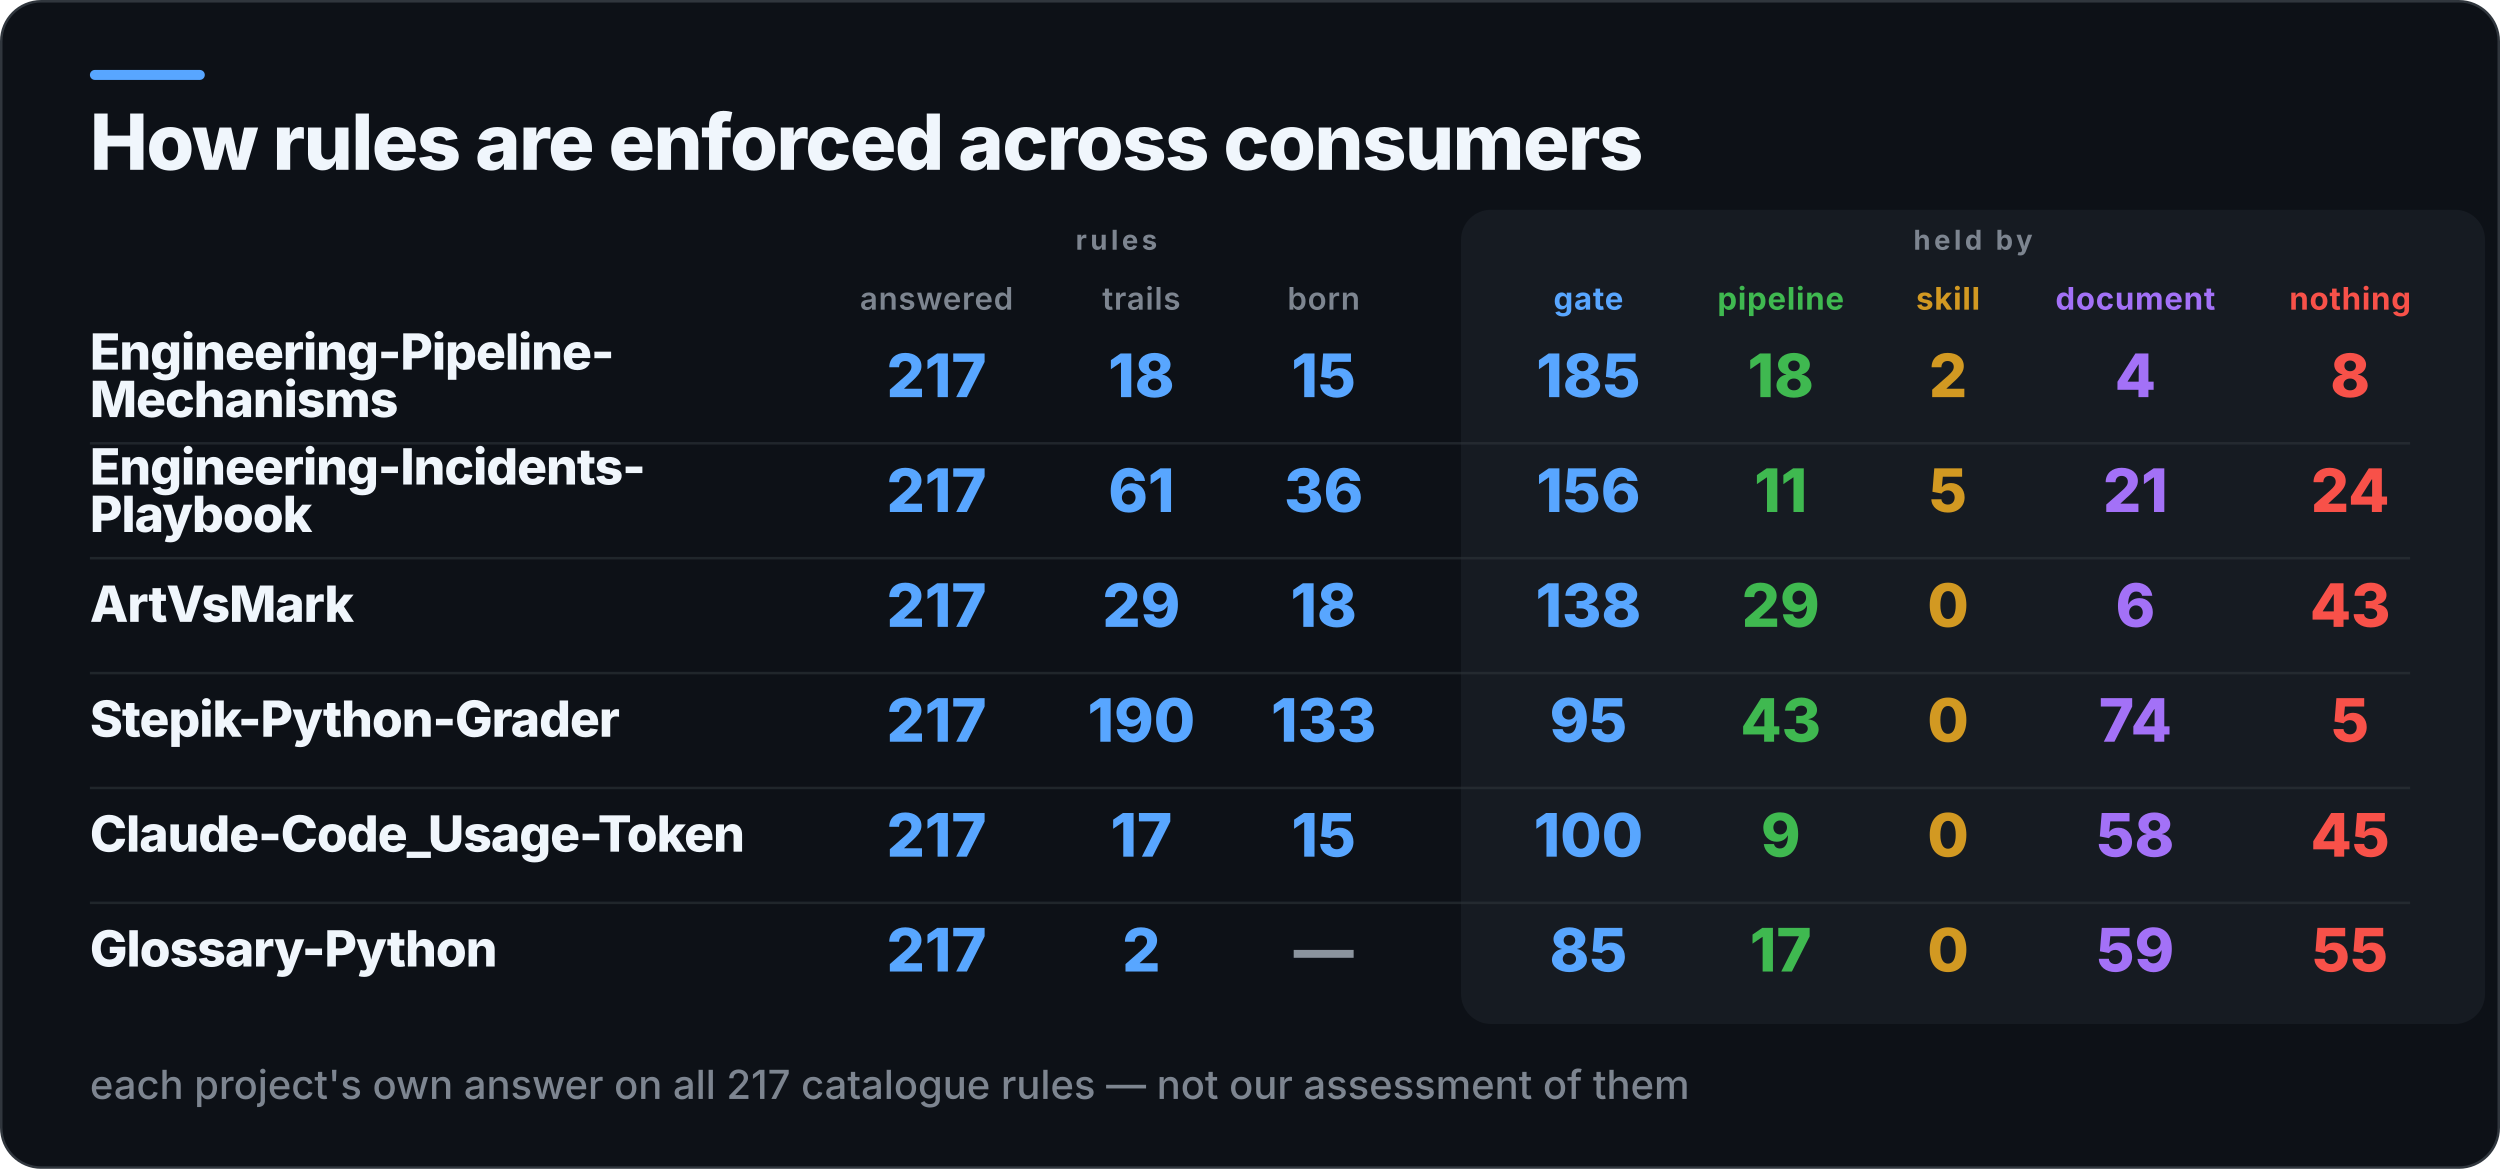
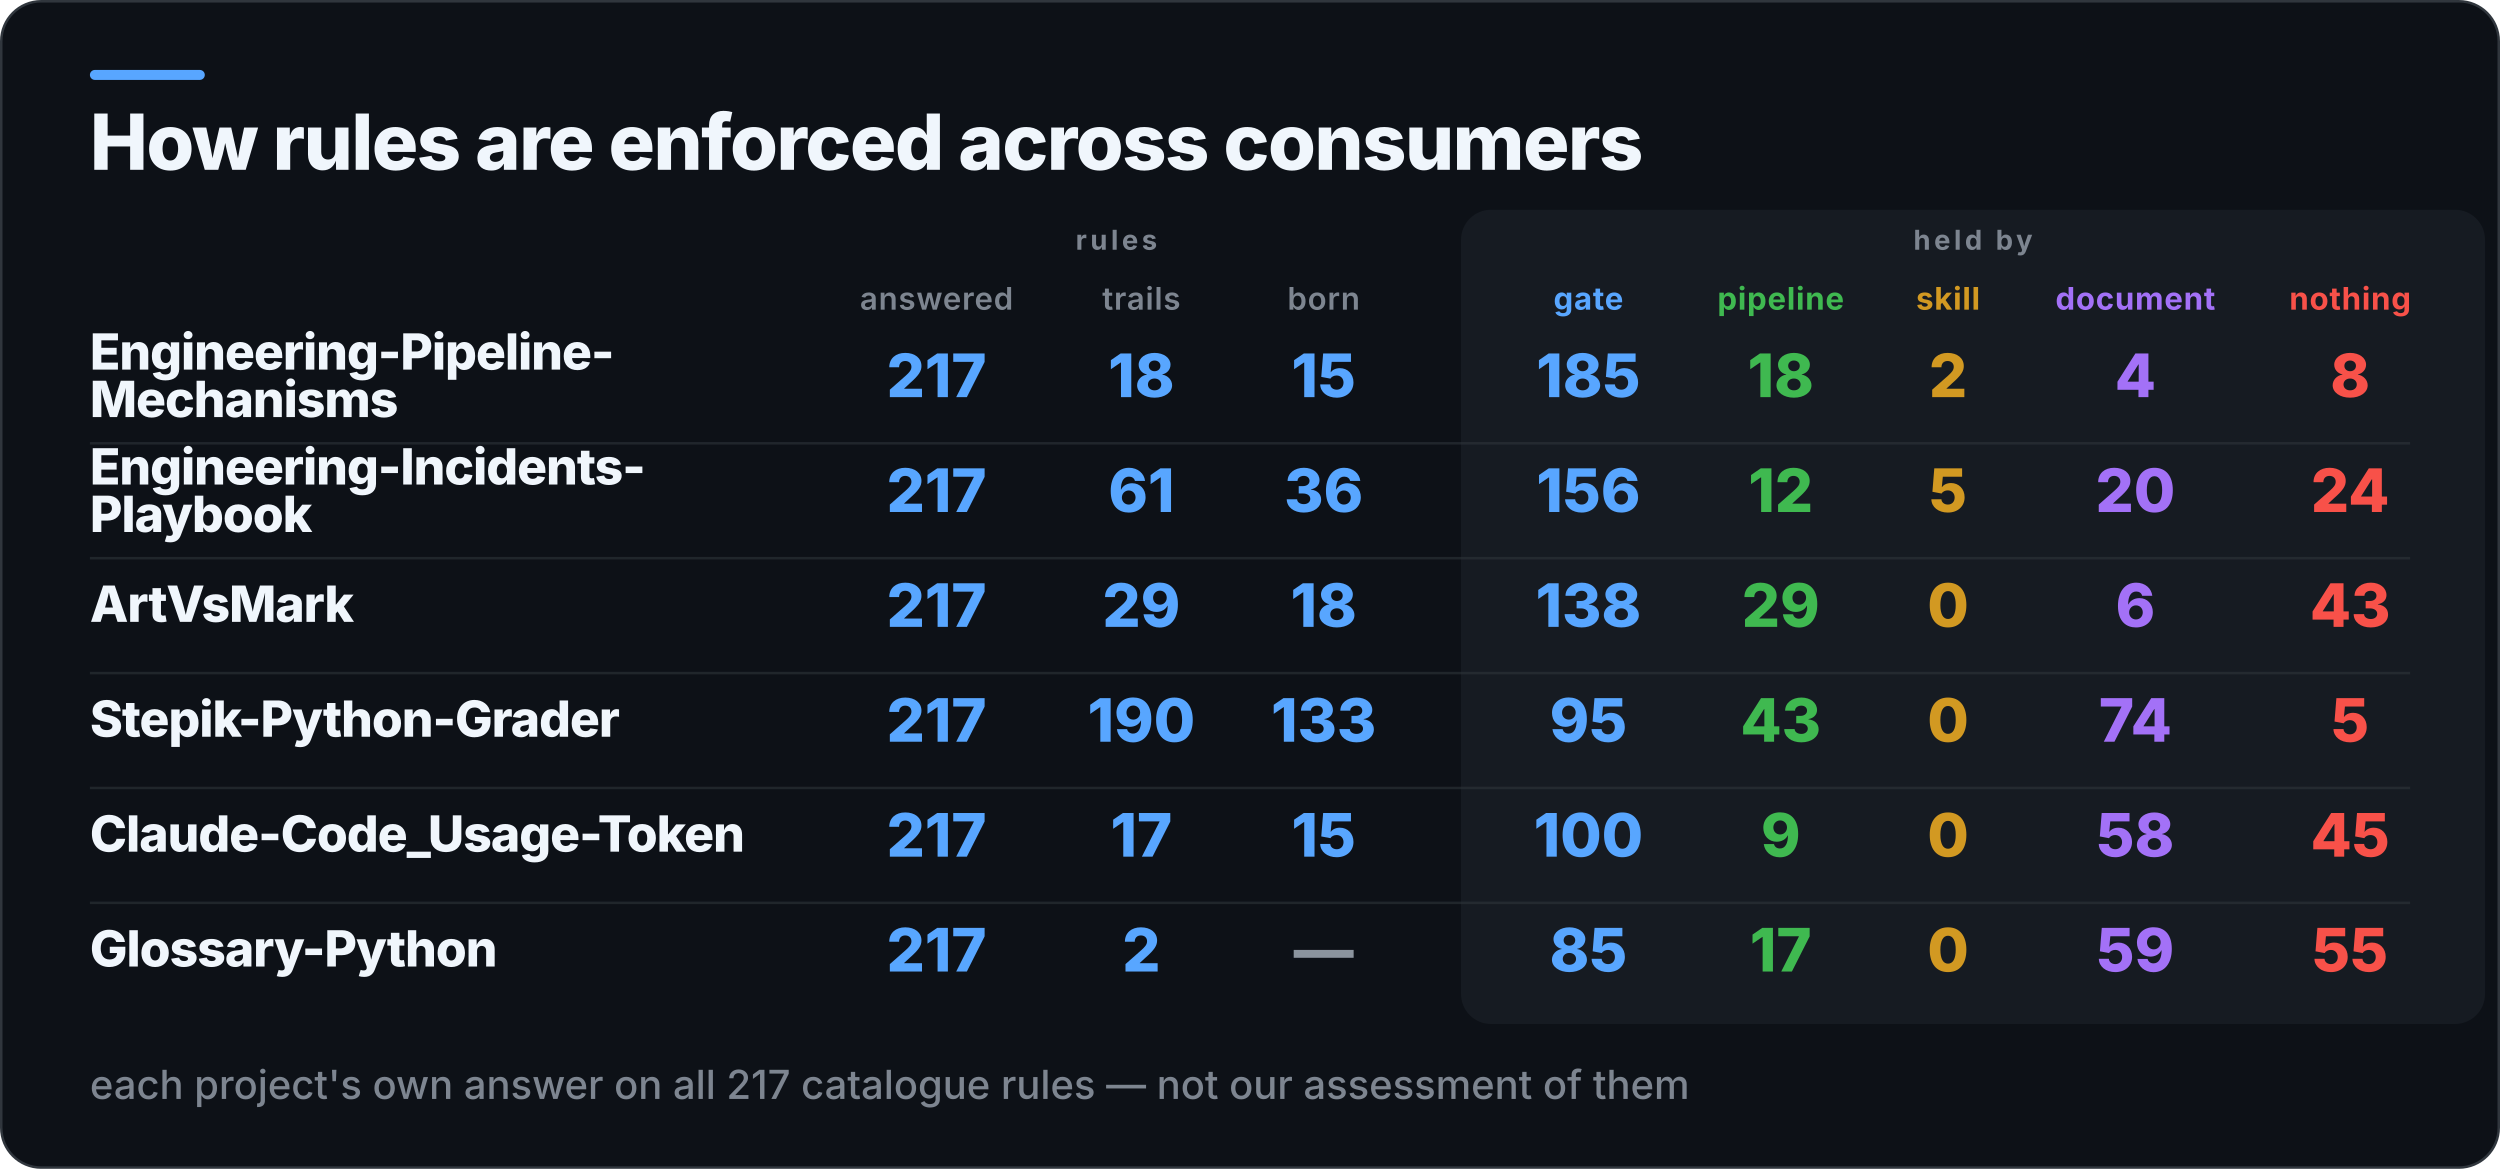
<svg xmlns="http://www.w3.org/2000/svg" width="1001" height="468" viewBox="0 0 1001 468" role="img" aria-label="How rules are enforced across consumers">
  <rect x="0.5" y="0.5" width="1000" height="467" rx="16" fill="#0D1117" stroke="#30363D" />
  <rect x="36" y="28" width="46" height="4" rx="2" fill="#58A6FF" />
  <rect x="585" y="84" width="410" height="326" rx="12" fill="#161B22" />
  <text x="36" y="68" fill="#F0F6FC" font-family="Inter,Segoe UI,Helvetica,Arial,sans-serif" font-size="31" font-weight="800" letter-spacing="-0.6">How rules are enforced across consumers</text>
  <text x="447" y="100" fill="#7D8590" font-family="Inter,Segoe UI,Helvetica,Arial,sans-serif" font-size="11" font-weight="700" letter-spacing="1.4" text-anchor="middle">rules</text>
  <text x="790" y="100" fill="#7D8590" font-family="Inter,Segoe UI,Helvetica,Arial,sans-serif" font-size="11" font-weight="700" letter-spacing="1.4" text-anchor="middle">held by</text>
  <text x="375" y="124" fill="#7D8590" font-family="Inter,Segoe UI,Helvetica,Arial,sans-serif" font-size="12.5" font-weight="600" letter-spacing="0.3" text-anchor="middle">answered</text>
  <text x="457" y="124" fill="#7D8590" font-family="Inter,Segoe UI,Helvetica,Arial,sans-serif" font-size="12.5" font-weight="600" letter-spacing="0.3" text-anchor="middle">trails</text>
  <text x="530" y="124" fill="#7D8590" font-family="Inter,Segoe UI,Helvetica,Arial,sans-serif" font-size="12.5" font-weight="600" letter-spacing="0.3" text-anchor="middle">born</text>
  <text x="636" y="124" fill="#58A6FF" font-family="Inter,Segoe UI,Helvetica,Arial,sans-serif" font-size="12.5" font-weight="700" letter-spacing="0.3" text-anchor="middle">gate</text>
  <text x="713" y="124" fill="#3FB950" font-family="Inter,Segoe UI,Helvetica,Arial,sans-serif" font-size="12.5" font-weight="700" letter-spacing="0.3" text-anchor="middle">pipeline</text>
  <text x="780" y="124" fill="#D29922" font-family="Inter,Segoe UI,Helvetica,Arial,sans-serif" font-size="12.5" font-weight="700" letter-spacing="0.3" text-anchor="middle">skill</text>
  <text x="855" y="124" fill="#A371F7" font-family="Inter,Segoe UI,Helvetica,Arial,sans-serif" font-size="12.5" font-weight="700" letter-spacing="0.3" text-anchor="middle">document</text>
  <text x="941" y="124" fill="#F85149" font-family="Inter,Segoe UI,Helvetica,Arial,sans-serif" font-size="12.5" font-weight="700" letter-spacing="0.3" text-anchor="middle">nothing</text>
  <text x="36" y="148" fill="#F0F6FC" font-family="Inter,Segoe UI,Helvetica,Arial,sans-serif" font-size="20" font-weight="800" letter-spacing="-0.4">Engineering-Pipeline-</text>
  <text x="36" y="167" fill="#F0F6FC" font-family="Inter,Segoe UI,Helvetica,Arial,sans-serif" font-size="20" font-weight="800" letter-spacing="-0.4">Mechanisms</text>
  <text x="375" y="159" fill="#58A6FF" font-family="Inter,Segoe UI,Helvetica,Arial,sans-serif" font-size="24" font-weight="800" text-anchor="middle">217</text>
  <text x="457" y="159" fill="#58A6FF" font-family="Inter,Segoe UI,Helvetica,Arial,sans-serif" font-size="24" font-weight="800" text-anchor="middle">18</text>
  <text x="530" y="159" fill="#58A6FF" font-family="Inter,Segoe UI,Helvetica,Arial,sans-serif" font-size="24" font-weight="800" text-anchor="middle">15</text>
  <text x="636" y="159" fill="#58A6FF" font-family="Inter,Segoe UI,Helvetica,Arial,sans-serif" font-size="24" font-weight="800" text-anchor="middle">185</text>
  <text x="713" y="159" fill="#3FB950" font-family="Inter,Segoe UI,Helvetica,Arial,sans-serif" font-size="24" font-weight="800" text-anchor="middle">18</text>
  <text x="780" y="159" fill="#D29922" font-family="Inter,Segoe UI,Helvetica,Arial,sans-serif" font-size="24" font-weight="800" text-anchor="middle">2</text>
  <text x="855" y="159" fill="#A371F7" font-family="Inter,Segoe UI,Helvetica,Arial,sans-serif" font-size="24" font-weight="800" text-anchor="middle">4</text>
  <text x="941" y="159" fill="#F85149" font-family="Inter,Segoe UI,Helvetica,Arial,sans-serif" font-size="24" font-weight="800" text-anchor="middle">8</text>
  <rect x="36" y="177" width="929" height="1" fill="#30363D" opacity="0.55" />
  <text x="36" y="194" fill="#F0F6FC" font-family="Inter,Segoe UI,Helvetica,Arial,sans-serif" font-size="20" font-weight="800" letter-spacing="-0.4">Engineering-Incidents-</text>
  <text x="36" y="213" fill="#F0F6FC" font-family="Inter,Segoe UI,Helvetica,Arial,sans-serif" font-size="20" font-weight="800" letter-spacing="-0.4">Playbook</text>
  <text x="375" y="205" fill="#58A6FF" font-family="Inter,Segoe UI,Helvetica,Arial,sans-serif" font-size="24" font-weight="800" text-anchor="middle">217</text>
  <text x="457" y="205" fill="#58A6FF" font-family="Inter,Segoe UI,Helvetica,Arial,sans-serif" font-size="24" font-weight="800" text-anchor="middle">61</text>
  <text x="530" y="205" fill="#58A6FF" font-family="Inter,Segoe UI,Helvetica,Arial,sans-serif" font-size="24" font-weight="800" text-anchor="middle">36</text>
  <text x="636" y="205" fill="#58A6FF" font-family="Inter,Segoe UI,Helvetica,Arial,sans-serif" font-size="24" font-weight="800" text-anchor="middle">156</text>
-   <text x="713" y="205" fill="#3FB950" font-family="Inter,Segoe UI,Helvetica,Arial,sans-serif" font-size="24" font-weight="800" text-anchor="middle">11</text>
+   <text x="713" y="205" fill="#3FB950" font-family="Inter,Segoe UI,Helvetica,Arial,sans-serif" font-size="24" font-weight="800" text-anchor="middle">12</text>
  <text x="780" y="205" fill="#D29922" font-family="Inter,Segoe UI,Helvetica,Arial,sans-serif" font-size="24" font-weight="800" text-anchor="middle">5</text>
-   <text x="855" y="205" fill="#A371F7" font-family="Inter,Segoe UI,Helvetica,Arial,sans-serif" font-size="24" font-weight="800" text-anchor="middle">21</text>
+   <text x="855" y="205" fill="#A371F7" font-family="Inter,Segoe UI,Helvetica,Arial,sans-serif" font-size="24" font-weight="800" text-anchor="middle">20</text>
  <text x="941" y="205" fill="#F85149" font-family="Inter,Segoe UI,Helvetica,Arial,sans-serif" font-size="24" font-weight="800" text-anchor="middle">24</text>
  <rect x="36" y="223" width="929" height="1" fill="#30363D" opacity="0.55" />
  <text x="36" y="249" fill="#F0F6FC" font-family="Inter,Segoe UI,Helvetica,Arial,sans-serif" font-size="20" font-weight="800" letter-spacing="-0.4">ArtVsMark</text>
  <text x="375" y="251" fill="#58A6FF" font-family="Inter,Segoe UI,Helvetica,Arial,sans-serif" font-size="24" font-weight="800" text-anchor="middle">217</text>
  <text x="457" y="251" fill="#58A6FF" font-family="Inter,Segoe UI,Helvetica,Arial,sans-serif" font-size="24" font-weight="800" text-anchor="middle">29</text>
  <text x="530" y="251" fill="#58A6FF" font-family="Inter,Segoe UI,Helvetica,Arial,sans-serif" font-size="24" font-weight="800" text-anchor="middle">18</text>
  <text x="636" y="251" fill="#58A6FF" font-family="Inter,Segoe UI,Helvetica,Arial,sans-serif" font-size="24" font-weight="800" text-anchor="middle">138</text>
  <text x="713" y="251" fill="#3FB950" font-family="Inter,Segoe UI,Helvetica,Arial,sans-serif" font-size="24" font-weight="800" text-anchor="middle">29</text>
  <text x="780" y="251" fill="#D29922" font-family="Inter,Segoe UI,Helvetica,Arial,sans-serif" font-size="24" font-weight="800" text-anchor="middle">0</text>
  <text x="855" y="251" fill="#A371F7" font-family="Inter,Segoe UI,Helvetica,Arial,sans-serif" font-size="24" font-weight="800" text-anchor="middle">6</text>
  <text x="941" y="251" fill="#F85149" font-family="Inter,Segoe UI,Helvetica,Arial,sans-serif" font-size="24" font-weight="800" text-anchor="middle">43</text>
  <rect x="36" y="269" width="929" height="1" fill="#30363D" opacity="0.55" />
  <text x="36" y="295" fill="#F0F6FC" font-family="Inter,Segoe UI,Helvetica,Arial,sans-serif" font-size="20" font-weight="800" letter-spacing="-0.4">Stepik-Python-Grader</text>
  <text x="375" y="297" fill="#58A6FF" font-family="Inter,Segoe UI,Helvetica,Arial,sans-serif" font-size="24" font-weight="800" text-anchor="middle">217</text>
  <text x="457" y="297" fill="#58A6FF" font-family="Inter,Segoe UI,Helvetica,Arial,sans-serif" font-size="24" font-weight="800" text-anchor="middle">190</text>
  <text x="530" y="297" fill="#58A6FF" font-family="Inter,Segoe UI,Helvetica,Arial,sans-serif" font-size="24" font-weight="800" text-anchor="middle">133</text>
  <text x="636" y="297" fill="#58A6FF" font-family="Inter,Segoe UI,Helvetica,Arial,sans-serif" font-size="24" font-weight="800" text-anchor="middle">95</text>
  <text x="713" y="297" fill="#3FB950" font-family="Inter,Segoe UI,Helvetica,Arial,sans-serif" font-size="24" font-weight="800" text-anchor="middle">43</text>
  <text x="780" y="297" fill="#D29922" font-family="Inter,Segoe UI,Helvetica,Arial,sans-serif" font-size="24" font-weight="800" text-anchor="middle">0</text>
  <text x="855" y="297" fill="#A371F7" font-family="Inter,Segoe UI,Helvetica,Arial,sans-serif" font-size="24" font-weight="800" text-anchor="middle">74</text>
  <text x="941" y="297" fill="#F85149" font-family="Inter,Segoe UI,Helvetica,Arial,sans-serif" font-size="24" font-weight="800" text-anchor="middle">5</text>
  <rect x="36" y="315" width="929" height="1" fill="#30363D" opacity="0.55" />
  <text x="36" y="341" fill="#F0F6FC" font-family="Inter,Segoe UI,Helvetica,Arial,sans-serif" font-size="20" font-weight="800" letter-spacing="-0.4">Claude-Code_Usage-Token</text>
  <text x="375" y="343" fill="#58A6FF" font-family="Inter,Segoe UI,Helvetica,Arial,sans-serif" font-size="24" font-weight="800" text-anchor="middle">217</text>
  <text x="457" y="343" fill="#58A6FF" font-family="Inter,Segoe UI,Helvetica,Arial,sans-serif" font-size="24" font-weight="800" text-anchor="middle">17</text>
  <text x="530" y="343" fill="#58A6FF" font-family="Inter,Segoe UI,Helvetica,Arial,sans-serif" font-size="24" font-weight="800" text-anchor="middle">15</text>
  <text x="636" y="343" fill="#58A6FF" font-family="Inter,Segoe UI,Helvetica,Arial,sans-serif" font-size="24" font-weight="800" text-anchor="middle">100</text>
  <text x="713" y="343" fill="#3FB950" font-family="Inter,Segoe UI,Helvetica,Arial,sans-serif" font-size="24" font-weight="800" text-anchor="middle">9</text>
  <text x="780" y="343" fill="#D29922" font-family="Inter,Segoe UI,Helvetica,Arial,sans-serif" font-size="24" font-weight="800" text-anchor="middle">0</text>
  <text x="855" y="343" fill="#A371F7" font-family="Inter,Segoe UI,Helvetica,Arial,sans-serif" font-size="24" font-weight="800" text-anchor="middle">58</text>
  <text x="941" y="343" fill="#F85149" font-family="Inter,Segoe UI,Helvetica,Arial,sans-serif" font-size="24" font-weight="800" text-anchor="middle">45</text>
  <rect x="36" y="361" width="929" height="1" fill="#30363D" opacity="0.55" />
  <text x="36" y="387" fill="#F0F6FC" font-family="Inter,Segoe UI,Helvetica,Arial,sans-serif" font-size="20" font-weight="800" letter-spacing="-0.4">Glossary-Python</text>
  <text x="375" y="389" fill="#58A6FF" font-family="Inter,Segoe UI,Helvetica,Arial,sans-serif" font-size="24" font-weight="800" text-anchor="middle">217</text>
  <text x="457" y="389" fill="#58A6FF" font-family="Inter,Segoe UI,Helvetica,Arial,sans-serif" font-size="24" font-weight="800" text-anchor="middle">2</text>
  <text x="530" y="389" fill="#8B949E" font-family="Inter,Segoe UI,Helvetica,Arial,sans-serif" font-size="24" font-weight="800" text-anchor="middle">—</text>
  <text x="636" y="389" fill="#58A6FF" font-family="Inter,Segoe UI,Helvetica,Arial,sans-serif" font-size="24" font-weight="800" text-anchor="middle">85</text>
  <text x="713" y="389" fill="#3FB950" font-family="Inter,Segoe UI,Helvetica,Arial,sans-serif" font-size="24" font-weight="800" text-anchor="middle">17</text>
  <text x="780" y="389" fill="#D29922" font-family="Inter,Segoe UI,Helvetica,Arial,sans-serif" font-size="24" font-weight="800" text-anchor="middle">0</text>
  <text x="855" y="389" fill="#A371F7" font-family="Inter,Segoe UI,Helvetica,Arial,sans-serif" font-size="24" font-weight="800" text-anchor="middle">59</text>
  <text x="941" y="389" fill="#F85149" font-family="Inter,Segoe UI,Helvetica,Arial,sans-serif" font-size="24" font-weight="800" text-anchor="middle">55</text>
  <text x="36" y="440" fill="#7D8590" font-family="Inter,Segoe UI,Helvetica,Arial,sans-serif" font-size="16" font-weight="500">each project's own answer on all 217 catalogue rules — not our assessment of them</text>
</svg>
